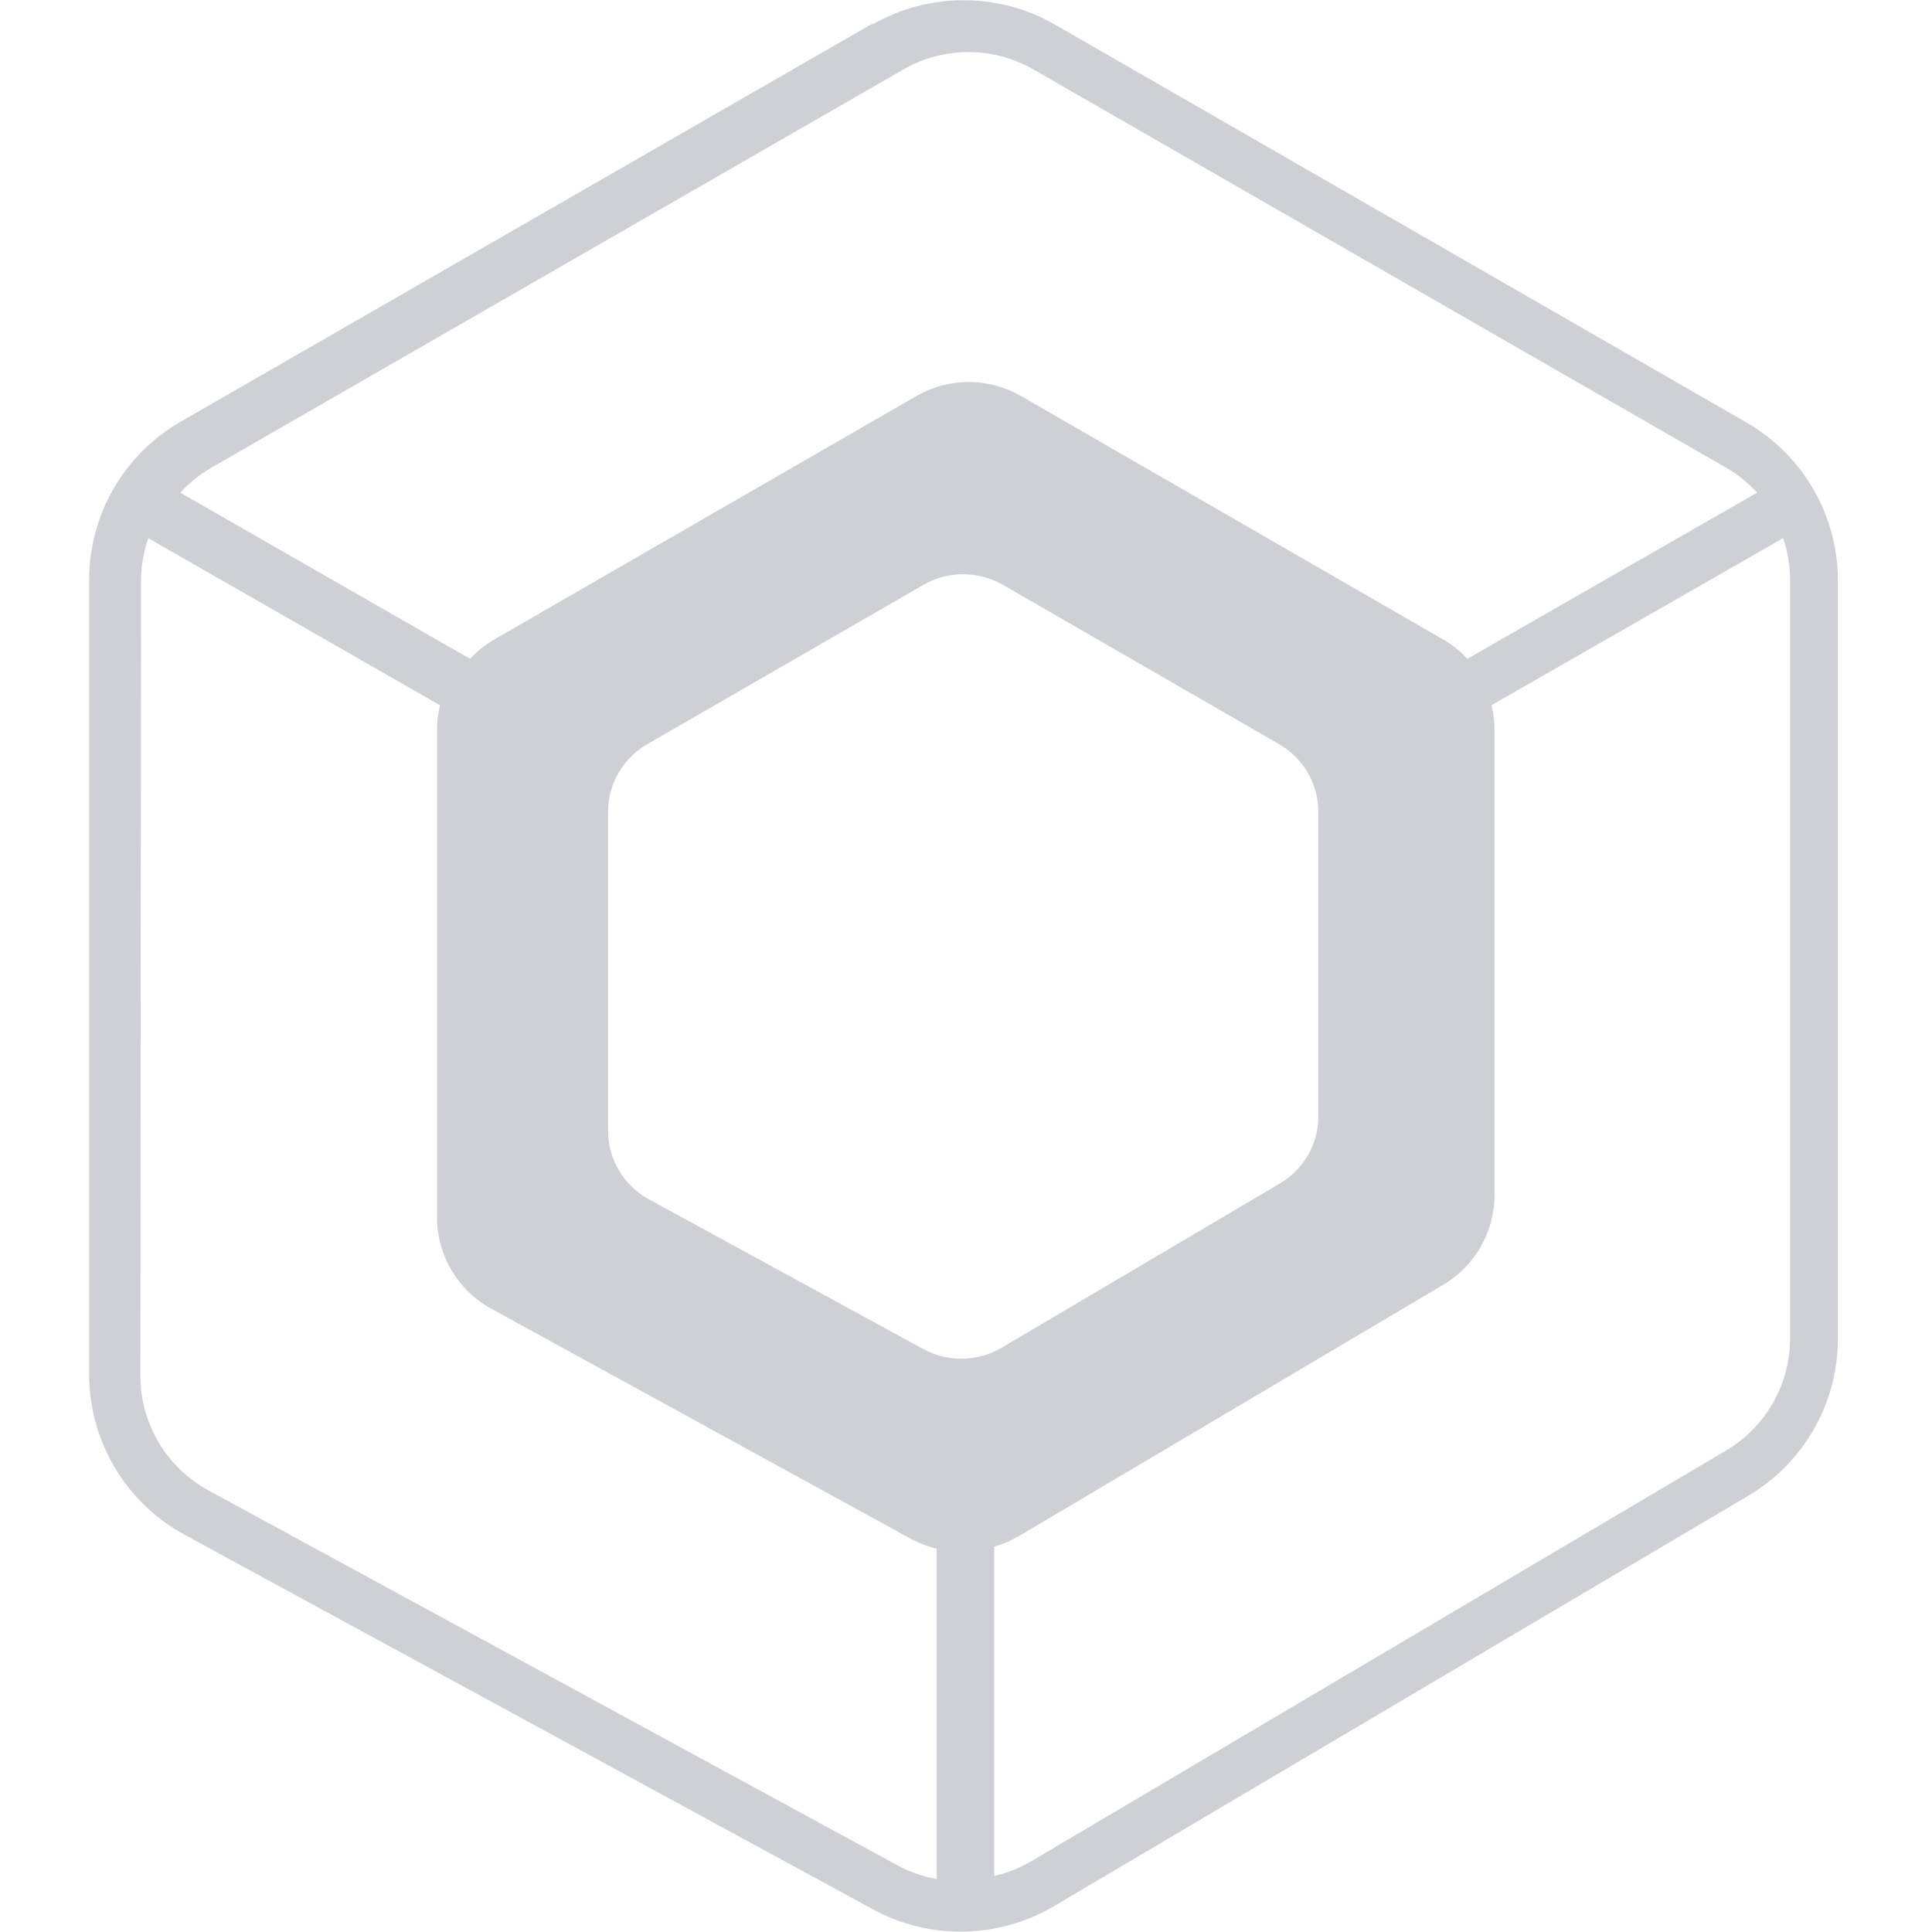
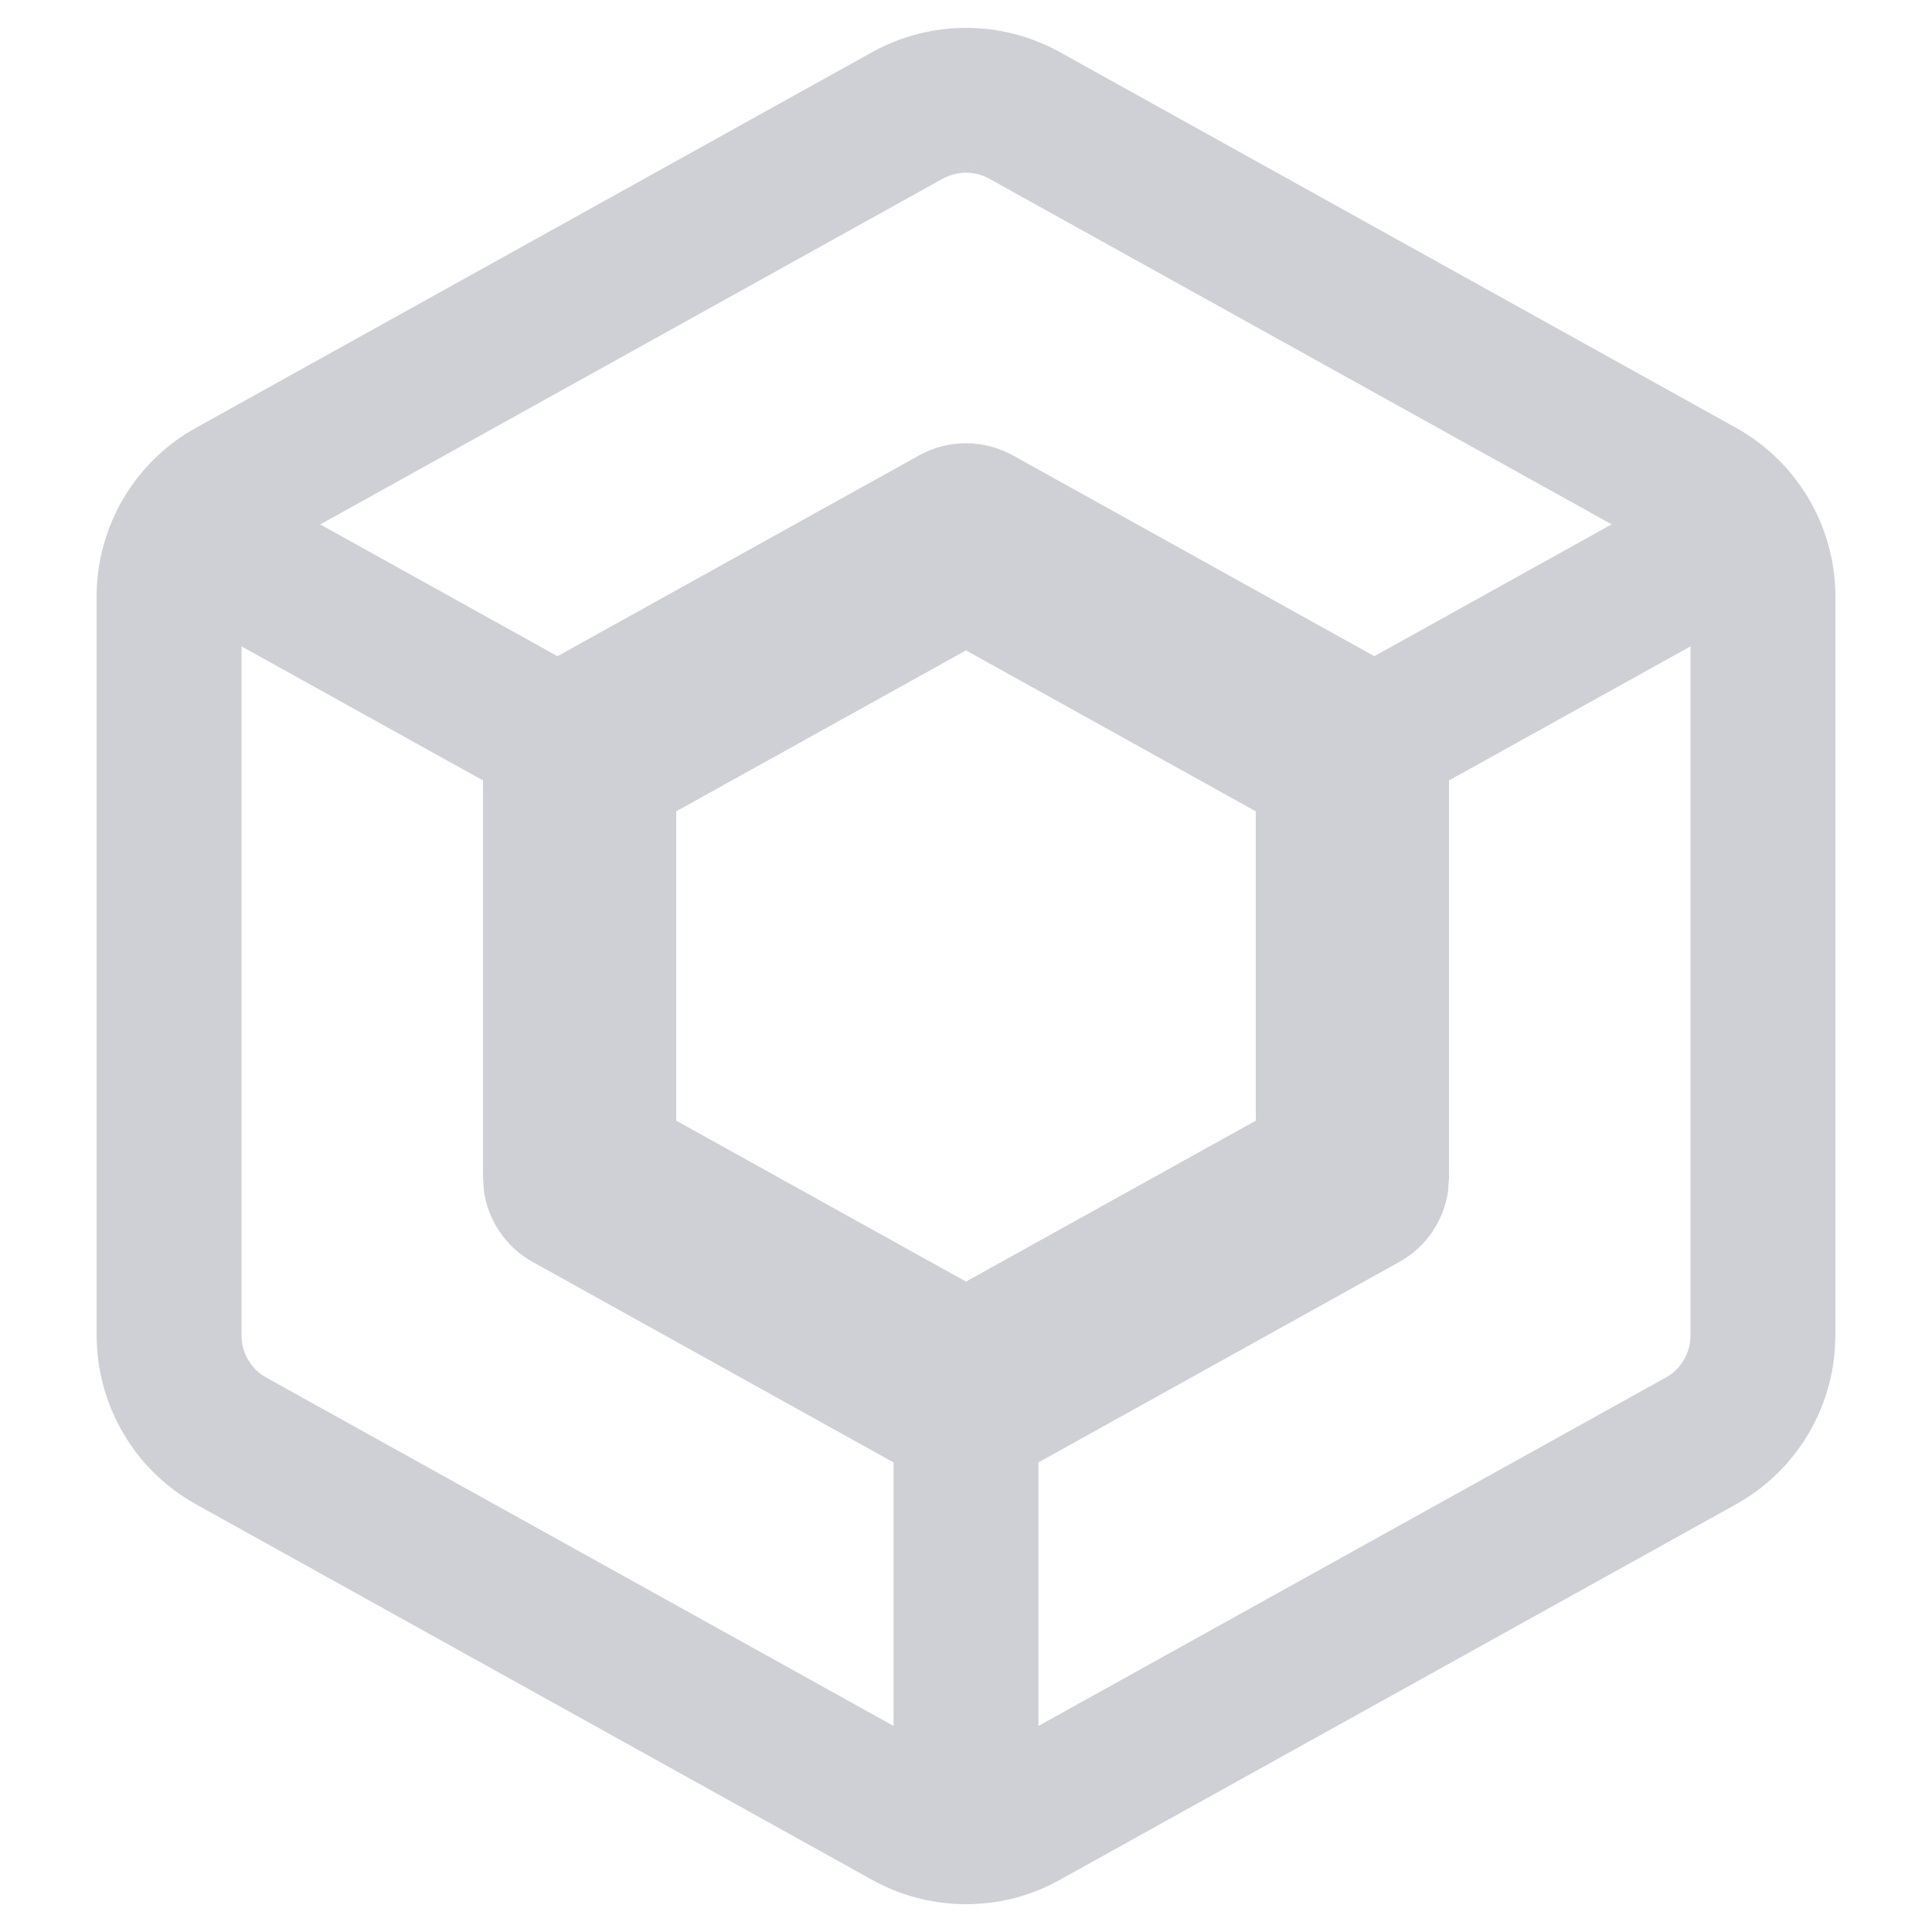
- <svg xmlns="http://www.w3.org/2000/svg" fill="none" width="20" height="20" viewBox="0 0 20 20">
-   <path d="m10.7 0.72a1.35 1.35 0 0 0-1.35 0l-7.16 4.12a1.35 1.35 0 0 0-0.324 0.26l3 1.72c0.072-0.078 0.157-0.146 0.252-0.201l4.37-2.52a1.08 1.08 0 0 1 1.08 0l4.37 2.52c0.095 0.055 0.179 0.123 0.252 0.201l3-1.72a1.35 1.35 0 0 0-0.324-0.26zm7.76 4.85-3.02 1.73c0.021 0.084 0.031 0.171 0.031 0.259v4.81a1.08 1.08 0 0 1-0.529 0.93l-4.39 2.6a1.08 1.08 0 0 1-0.26 0.111v3.41a1.35 1.35 0 0 0 0.386-0.154l7.19-4.25a1.35 1.35 0 0 0 0.663-1.16v-7.85c0-0.153-0.026-0.303-0.075-0.443zm-17 0.444c0-0.153 0.026-0.303 0.075-0.443l3.02 1.73c-0.021 0.084-0.031 0.171-0.031 0.259v5.04a1.08 1.08 0 0 0 0.562 0.948l4.34 2.38c0.086 0.047 0.177 0.082 0.271 0.104v3.42a1.35 1.35 0 0 1-0.41-0.144l-7.13-3.88a1.35 1.35 0 0 1-0.704-1.18zm7.57-5.76a1.9 1.9 0 0 1 1.89 0l7.16 4.12a1.89 1.89 0 0 1 0.946 1.64v7.85a1.89 1.89 0 0 1-0.928 1.62l-7.19 4.25a1.9 1.9 0 0 1-1.87 0.032l-7.13-3.88a1.89 1.89 0 0 1-0.985-1.66v-8.22a1.89 1.89 0 0 1 0.946-1.64l7.16-4.12zm-2.33 7.45 2.86-1.65c0.254-0.146 0.568-0.146 0.822 0l2.86 1.65a0.81 0.81 0 0 1 0.406 0.701v3.15c0 0.285-0.151 0.55-0.398 0.696l-2.88 1.7a0.823 0.823 0 0 1-0.813 0.014l-2.84-1.55a0.81 0.81 0 0 1-0.423-0.71v-3.3c0-0.289 0.155-0.556 0.406-0.701z" clip-rule="evenodd" fill="#CED0D6" fill-rule="evenodd" />
+ <svg xmlns="http://www.w3.org/2000/svg" width="20" height="20" viewBox="0 0 20 20" fill="none">
+   <path fill-rule="evenodd" clip-rule="evenodd" d="M9.028 0.54C9.632 0.205 10.368 0.205 10.972 0.54L17.972 4.429C18.606 4.782 19 5.451 19 6.177V13.824L18.995 13.959C18.949 14.632 18.567 15.241 17.972 15.572L10.972 19.46L10.856 19.52C10.276 19.795 9.595 19.775 9.028 19.46L2.028 15.572C1.433 15.241 1.051 14.632 1.005 13.959L1 13.824V6.177C1 5.496 1.346 4.865 1.912 4.498L2.028 4.429L9.028 0.54ZM2.5 13.824C2.5 14.005 2.598 14.173 2.757 14.261L9.25 17.867V15.139L5.515 13.064C5.237 12.91 5.051 12.634 5.009 12.325L5 12.19V8.079L2.5 6.691V13.824ZM15 8.079V12.19L14.991 12.325C14.949 12.634 14.763 12.91 14.485 13.064L10.75 15.139V17.867L17.243 14.261C17.402 14.173 17.5 14.005 17.5 13.824V6.691L15 8.079ZM7 8.399V11.601L10 13.267L13 11.601V8.399L10 6.733L7 8.399ZM10.243 1.851C10.092 1.767 9.908 1.767 9.757 1.851L3.315 5.429L5.771 6.793L9.515 4.714C9.816 4.547 10.184 4.547 10.485 4.714L14.227 6.793L16.684 5.428L10.243 1.851Z" fill="#CED0D6" />
</svg>
